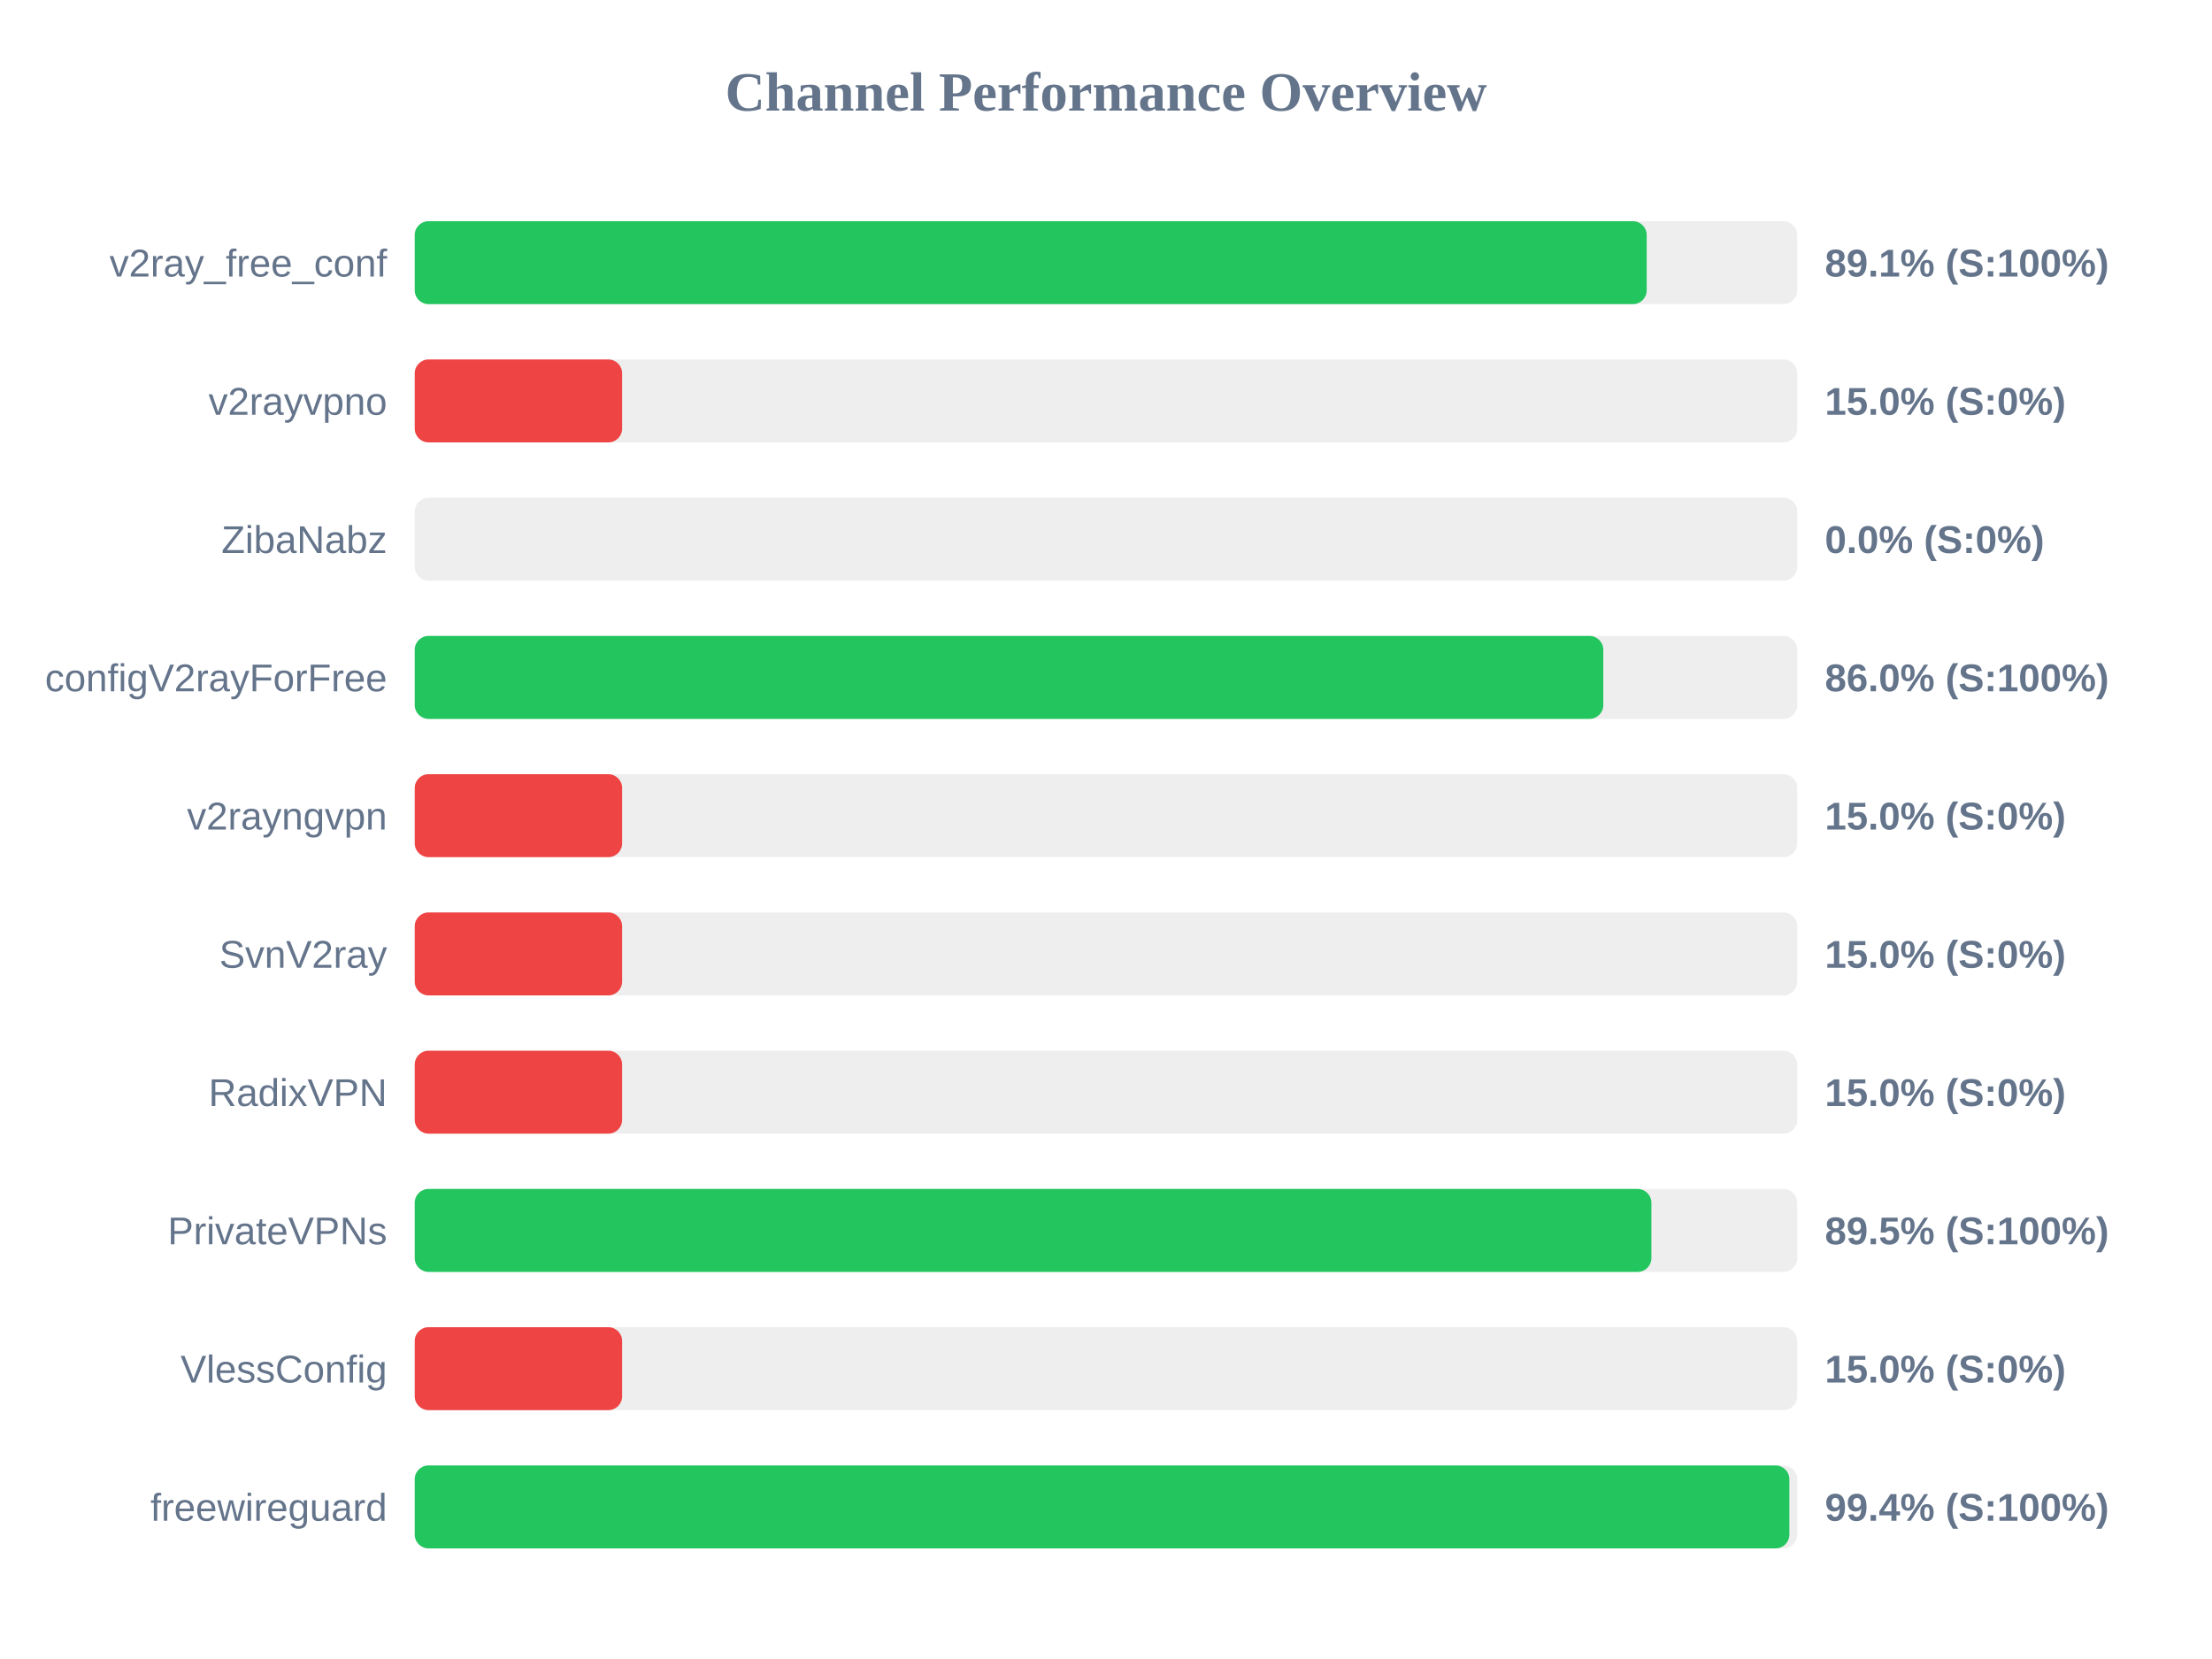
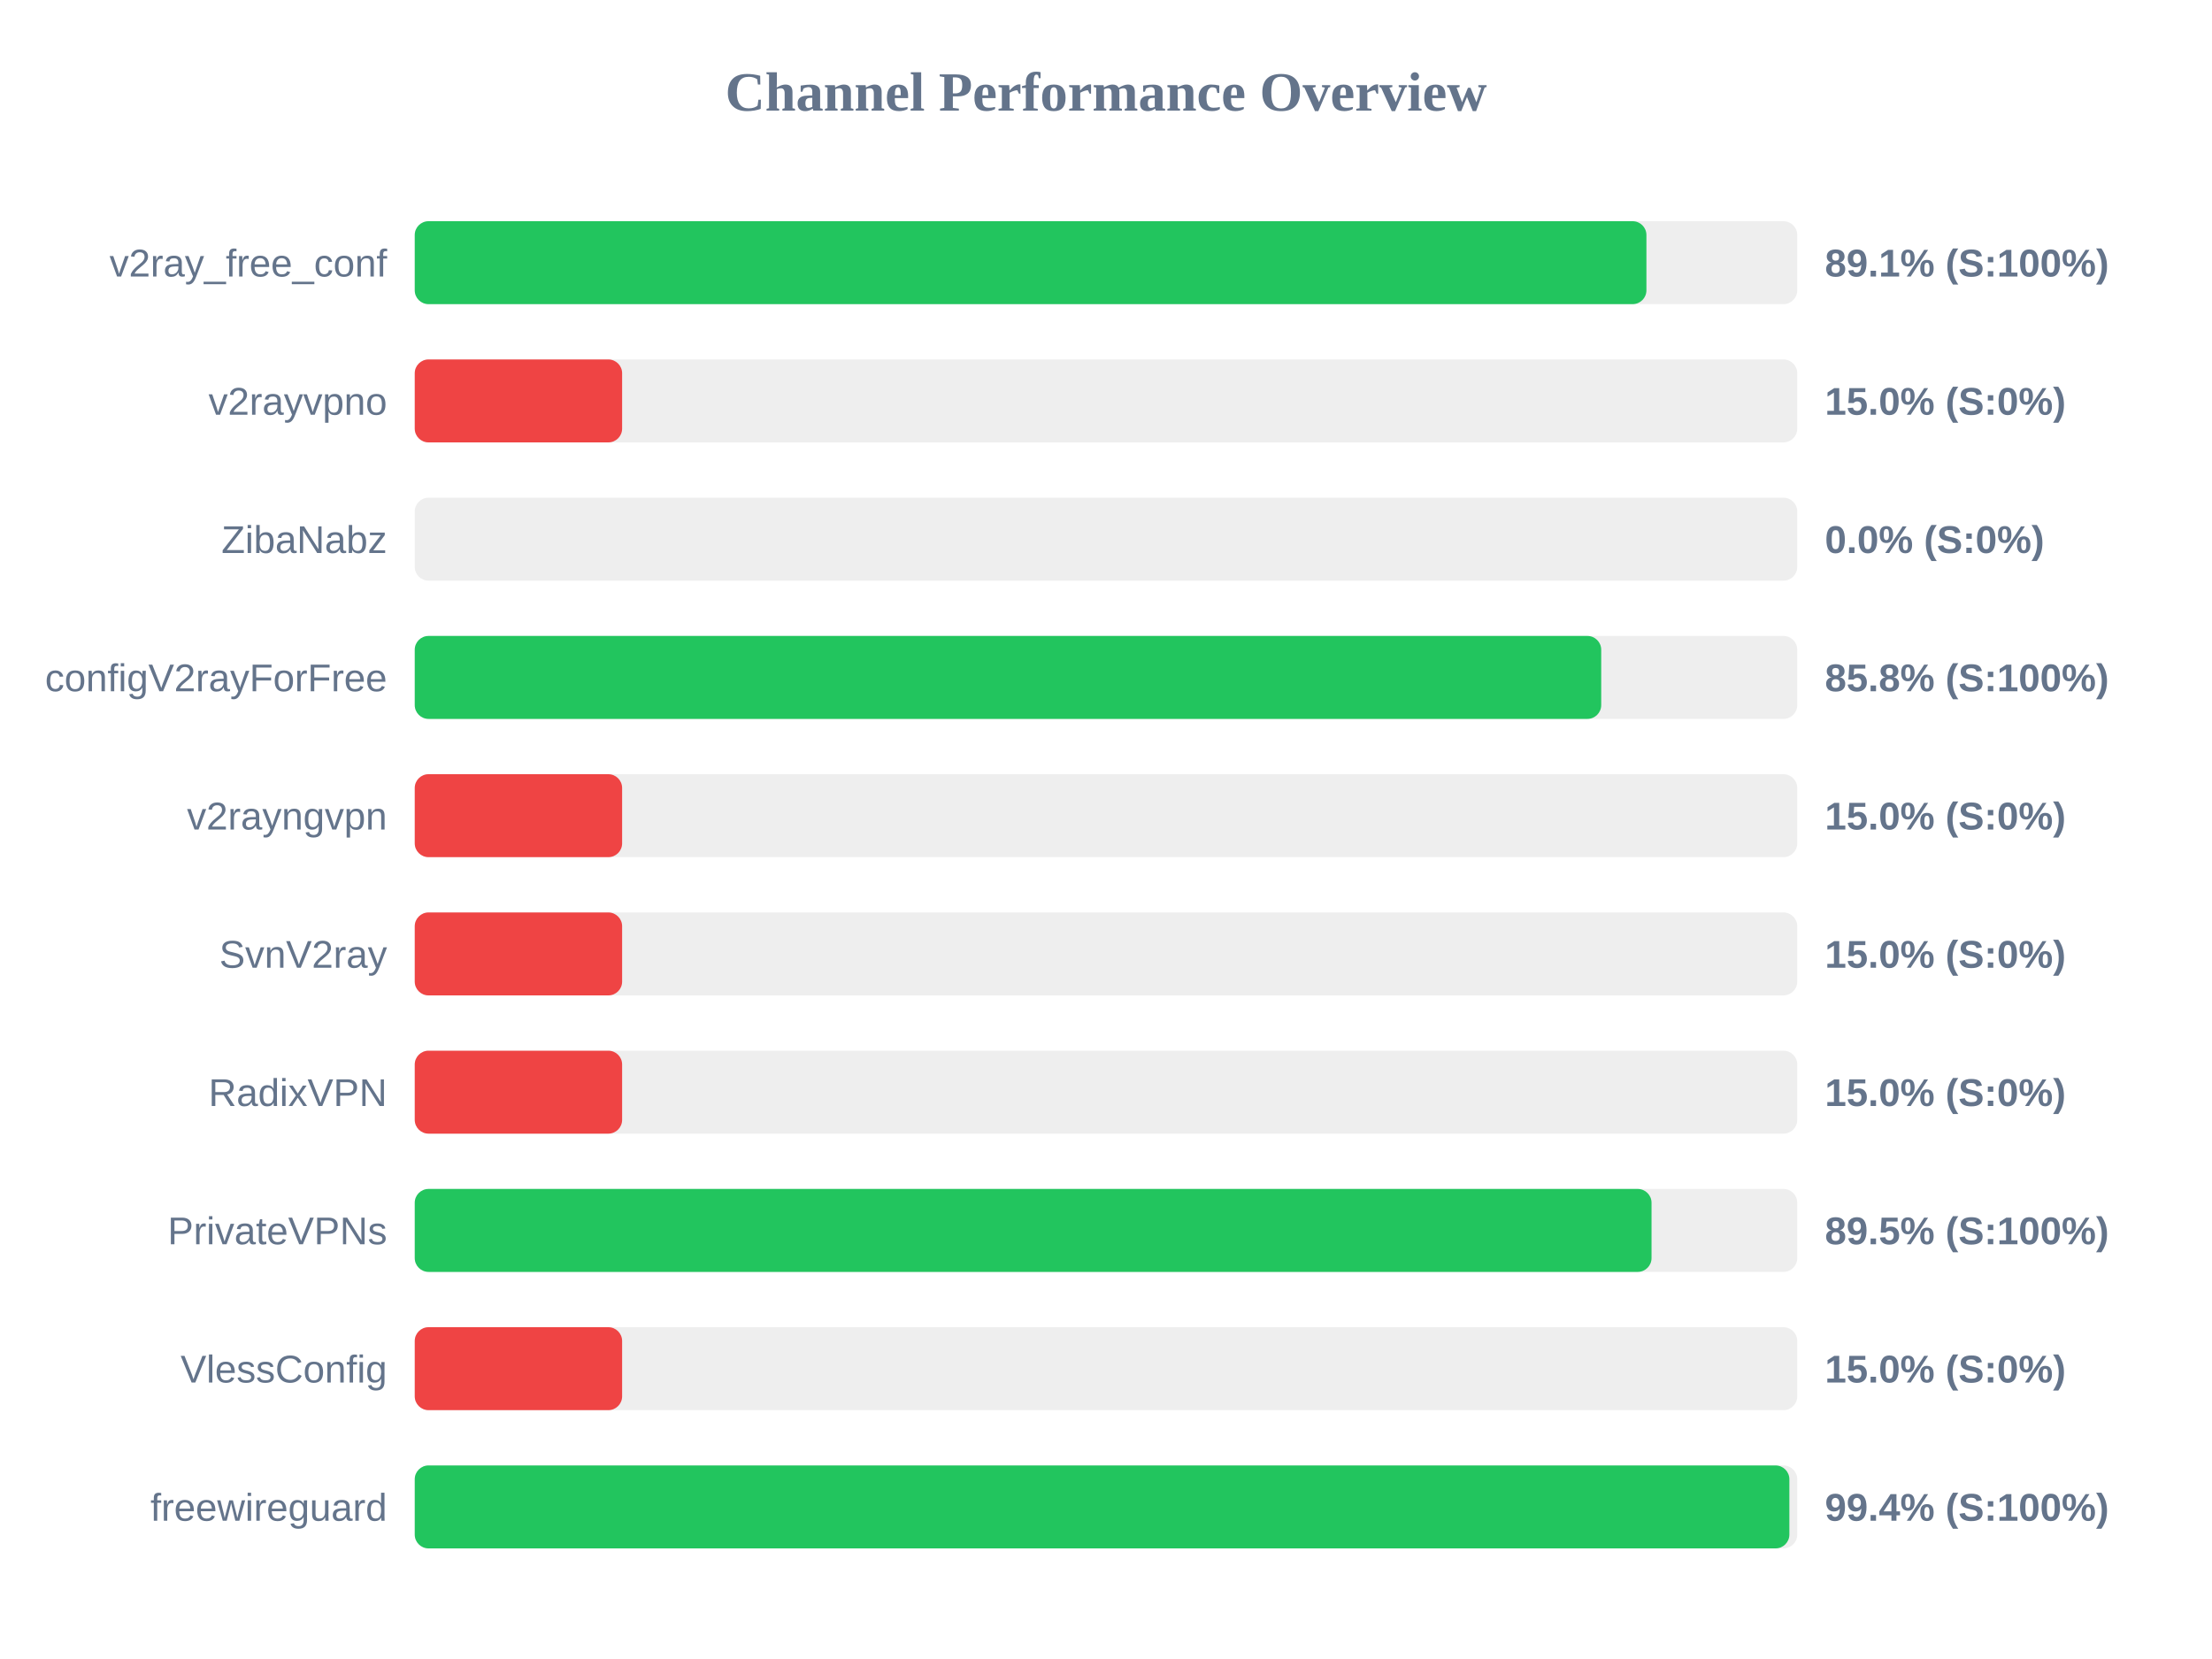
<svg xmlns="http://www.w3.org/2000/svg" width="800" height="600" version="1.1">
  <style>
        .row { font: 14px Arial; fill: #64748b; }
        .score { font: bold 14px Arial; fill: #64748b; }
    </style>
  <text x="400" y="40" text-anchor="middle" font-size="20px" font-weight="bold" fill="#64748b">Channel Performance Overview</text>
  <rect x="150" y="80" width="500" height="30" fill="#eee" rx="5" />
-   <rect x="150" y="80" width="445.55" height="30" fill="#22c55e" rx="5" />
+   <rect x="150" y="80" width="445.45" height="30" fill="#22c55e" rx="5" />
  <text x="140" y="100" text-anchor="end" class="row">v2ray_free_conf</text>
  <text x="660" y="100" text-anchor="start" class="score">89.1% (S:100%)</text>
  <rect x="150" y="130" width="500" height="30" fill="#eee" rx="5" />
  <rect x="150" y="130" width="75.0" height="30" fill="#ef4444" rx="5" />
  <text x="140" y="150" text-anchor="end" class="row">v2rayvpno</text>
  <text x="660" y="150" text-anchor="start" class="score">15.0% (S:0%)</text>
  <rect x="150" y="180" width="500" height="30" fill="#eee" rx="5" />
  <rect x="150" y="180" width="0.0" height="30" fill="#ef4444" rx="5" />
  <text x="140" y="200" text-anchor="end" class="row">ZibaNabz</text>
  <text x="660" y="200" text-anchor="start" class="score">0.0% (S:0%)</text>
  <rect x="150" y="230" width="500" height="30" fill="#eee" rx="5" />
-   <rect x="150" y="230" width="429.85" height="30" fill="#22c55e" rx="5" />
+   <rect x="150" y="230" width="429.1" height="30" fill="#22c55e" rx="5" />
  <text x="140" y="250" text-anchor="end" class="row">configV2rayForFree</text>
-   <text x="660" y="250" text-anchor="start" class="score">86.0% (S:100%)</text>
+   <text x="660" y="250" text-anchor="start" class="score">85.8% (S:100%)</text>
  <rect x="150" y="280" width="500" height="30" fill="#eee" rx="5" />
  <rect x="150" y="280" width="75.0" height="30" fill="#ef4444" rx="5" />
  <text x="140" y="300" text-anchor="end" class="row">v2rayngvpn</text>
  <text x="660" y="300" text-anchor="start" class="score">15.0% (S:0%)</text>
  <rect x="150" y="330" width="500" height="30" fill="#eee" rx="5" />
  <rect x="150" y="330" width="75.0" height="30" fill="#ef4444" rx="5" />
  <text x="140" y="350" text-anchor="end" class="row">SvnV2ray</text>
  <text x="660" y="350" text-anchor="start" class="score">15.0% (S:0%)</text>
  <rect x="150" y="380" width="500" height="30" fill="#eee" rx="5" />
  <rect x="150" y="380" width="75.0" height="30" fill="#ef4444" rx="5" />
  <text x="140" y="400" text-anchor="end" class="row">RadixVPN</text>
  <text x="660" y="400" text-anchor="start" class="score">15.0% (S:0%)</text>
  <rect x="150" y="430" width="500" height="30" fill="#eee" rx="5" />
-   <rect x="150" y="430" width="447.25" height="30" fill="#22c55e" rx="5" />
+   <rect x="150" y="430" width="447.3" height="30" fill="#22c55e" rx="5" />
  <text x="140" y="450" text-anchor="end" class="row">PrivateVPNs</text>
  <text x="660" y="450" text-anchor="start" class="score">89.5% (S:100%)</text>
  <rect x="150" y="480" width="500" height="30" fill="#eee" rx="5" />
  <rect x="150" y="480" width="75.0" height="30" fill="#ef4444" rx="5" />
  <text x="140" y="500" text-anchor="end" class="row">VlessConfig</text>
  <text x="660" y="500" text-anchor="start" class="score">15.0% (S:0%)</text>
  <rect x="150" y="530" width="500" height="30" fill="#eee" rx="5" />
  <rect x="150" y="530" width="497.15" height="30" fill="#22c55e" rx="5" />
  <text x="140" y="550" text-anchor="end" class="row">freewireguard</text>
  <text x="660" y="550" text-anchor="start" class="score">99.4% (S:100%)</text>
</svg>
